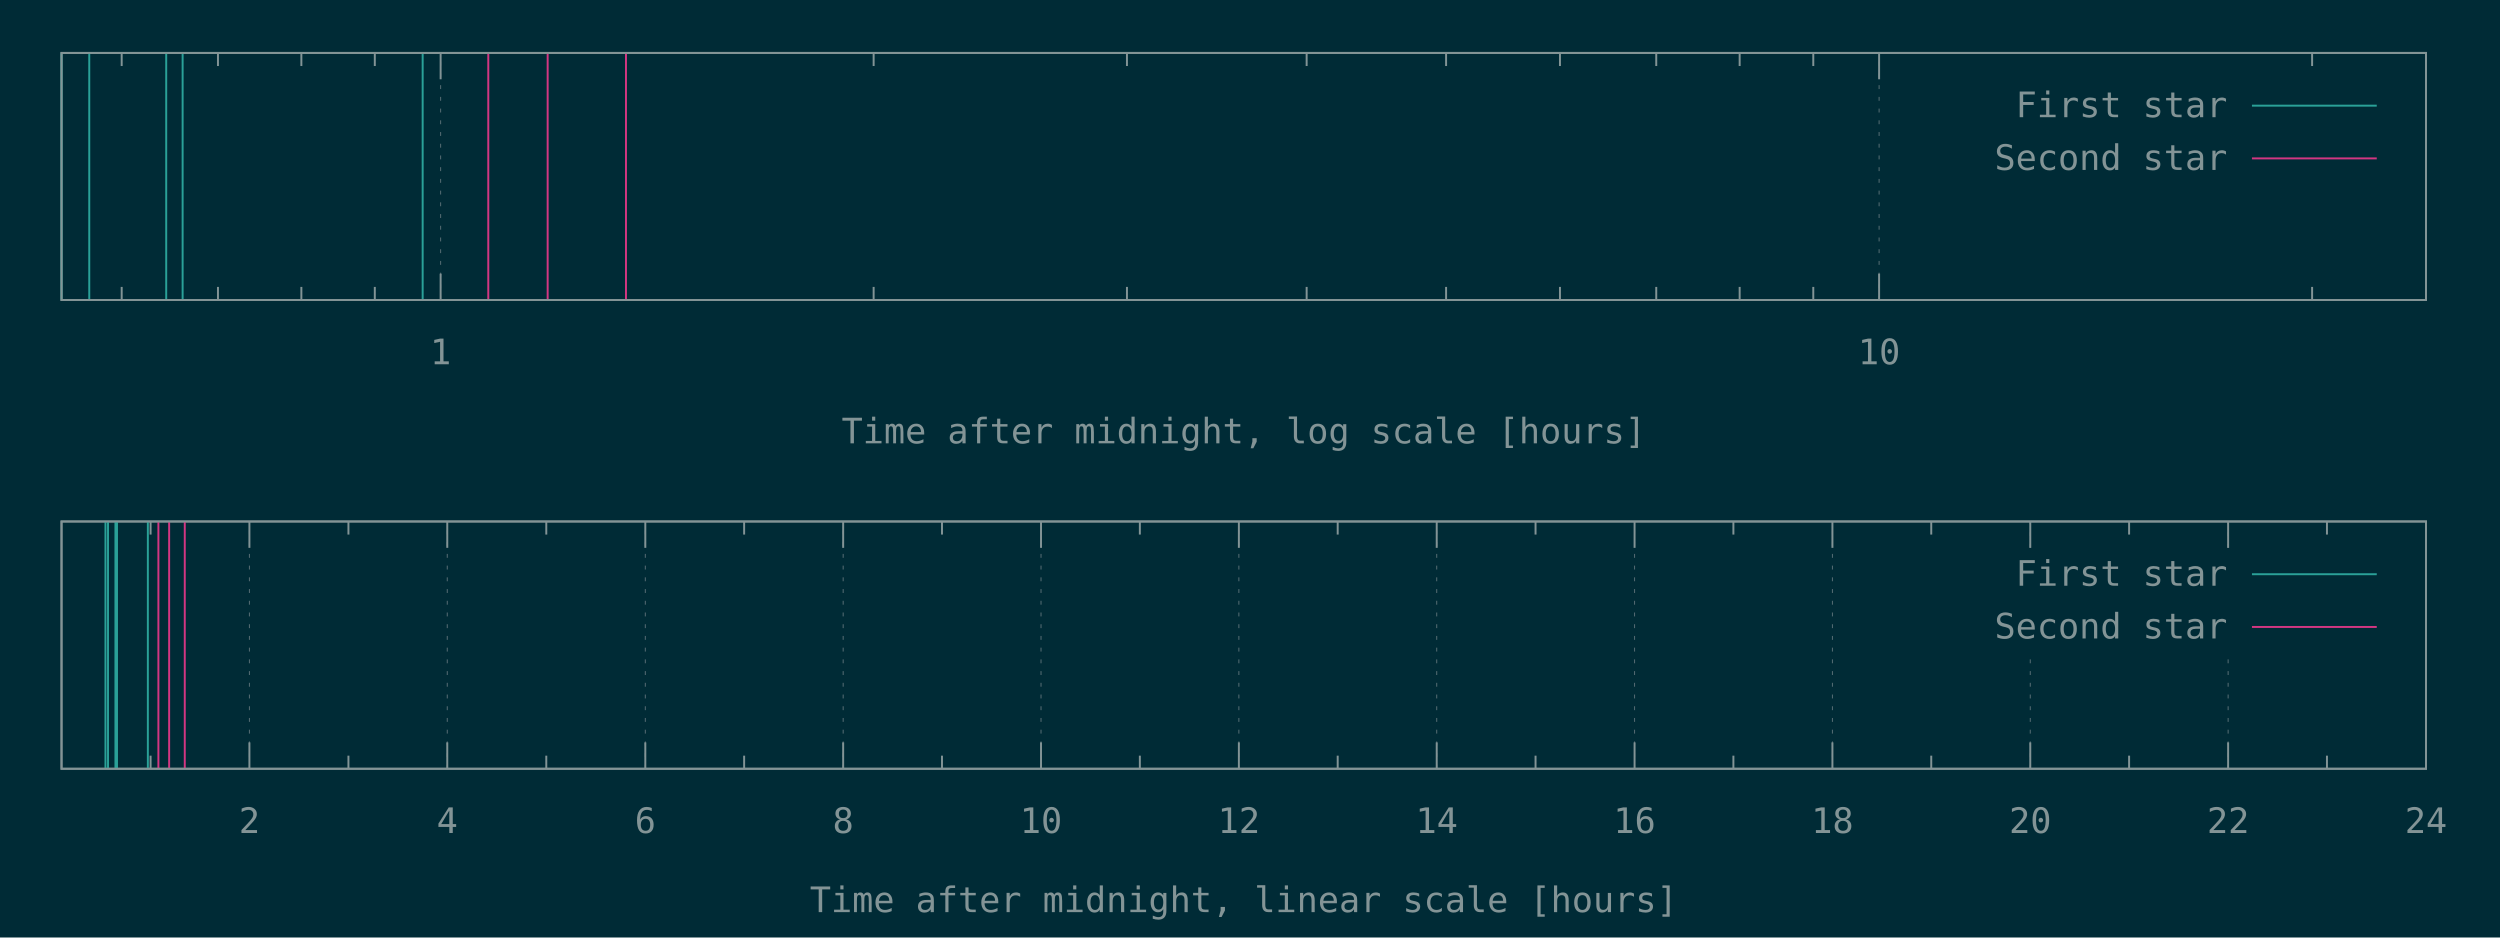
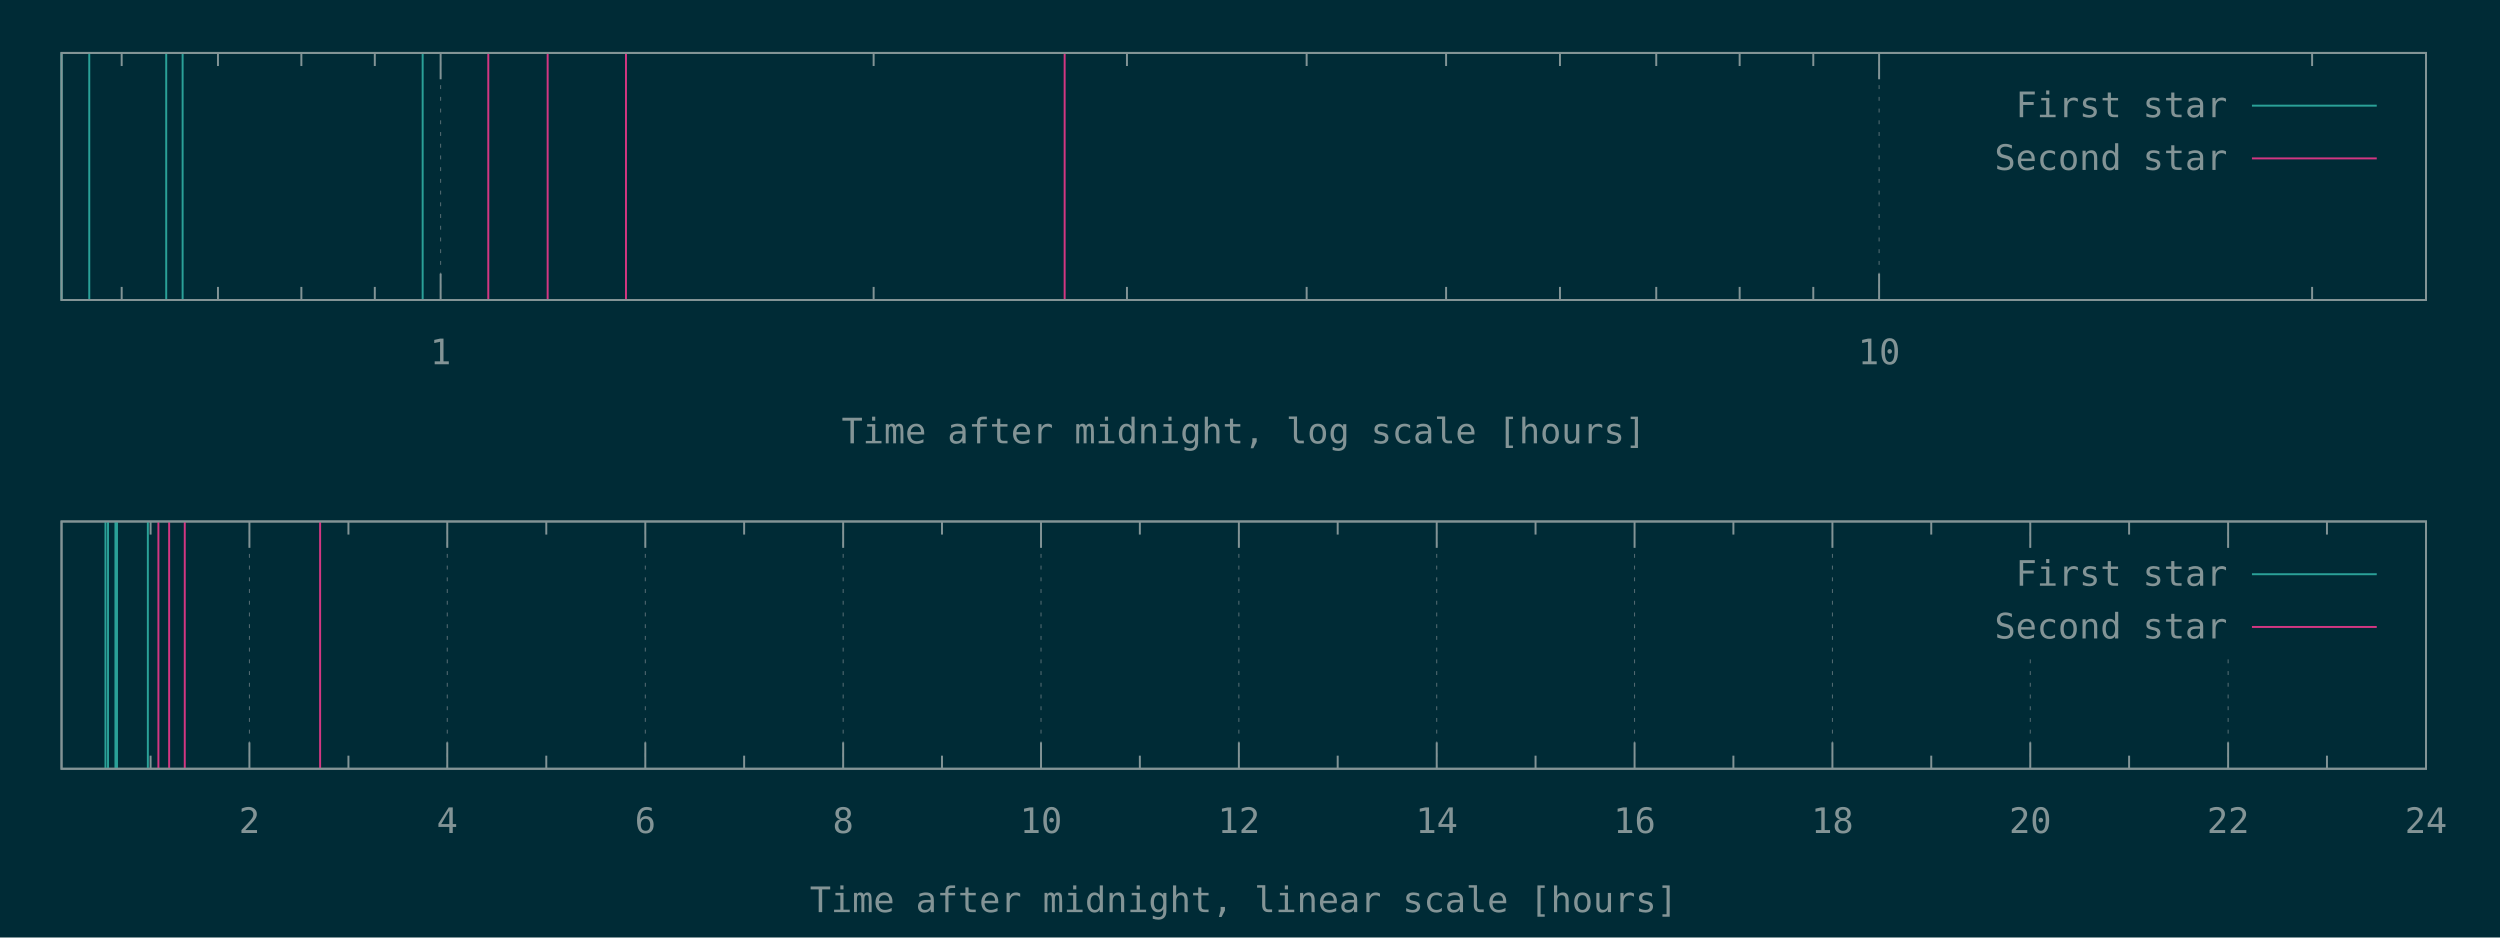
<svg xmlns="http://www.w3.org/2000/svg" xmlns:xlink="http://www.w3.org/1999/xlink" width="1280" height="480" viewBox="0 0 1280 480">
  <g id="gnuplot_canvas">
    <rect x="0" y="0" width="1280" height="480" fill="#002b36" />
    <defs>
      <circle id="gpDot" r="0.5" stroke-width="0.5" stroke="currentColor" />
      <path id="gpPt0" stroke-width="0.148" stroke="currentColor" d="M-1,0 h2 M0,-1 v2" />
      <path id="gpPt1" stroke-width="0.148" stroke="currentColor" d="M-1,-1 L1,1 M1,-1 L-1,1" />
      <path id="gpPt2" stroke-width="0.148" stroke="currentColor" d="M-1,0 L1,0 M0,-1 L0,1 M-1,-1 L1,1 M-1,1 L1,-1" />
      <rect id="gpPt3" stroke-width="0.148" stroke="currentColor" x="-1" y="-1" width="2" height="2" />
      <rect id="gpPt4" stroke-width="0.148" stroke="currentColor" fill="currentColor" x="-1" y="-1" width="2" height="2" />
      <circle id="gpPt5" stroke-width="0.148" stroke="currentColor" cx="0" cy="0" r="1" />
      <use xlink:href="#gpPt5" id="gpPt6" fill="currentColor" stroke="none" />
      <path id="gpPt7" stroke-width="0.148" stroke="currentColor" d="M0,-1.33 L-1.33,0.67 L1.33,0.67 z" />
      <use xlink:href="#gpPt7" id="gpPt8" fill="currentColor" stroke="none" />
      <use xlink:href="#gpPt7" id="gpPt9" stroke="currentColor" transform="rotate(180)" />
      <use xlink:href="#gpPt9" id="gpPt10" fill="currentColor" stroke="none" />
      <use xlink:href="#gpPt3" id="gpPt11" stroke="currentColor" transform="rotate(45)" />
      <use xlink:href="#gpPt11" id="gpPt12" fill="currentColor" stroke="none" />
      <path id="gpPt13" stroke-width="0.148" stroke="currentColor" d="M0,1.330 L1.265,0.411 L0.782,-1.067 L-0.782,-1.076 L-1.265,0.411 z" />
      <use xlink:href="#gpPt13" id="gpPt14" fill="currentColor" stroke="none" />
      <filter id="textbox" filterUnits="objectBoundingBox" x="0" y="0" height="1" width="1">
        <feFlood flood-color="#002B36" flood-opacity="1" result="bgnd" />
        <feComposite in="SourceGraphic" in2="bgnd" operator="atop" />
      </filter>
      <filter id="greybox" filterUnits="objectBoundingBox" x="0" y="0" height="1" width="1">
        <feFlood flood-color="lightgrey" flood-opacity="1" result="grey" />
        <feComposite in="SourceGraphic" in2="grey" operator="atop" />
      </filter>
    </defs>
    <g fill="none" color="#002B36" stroke="currentColor" stroke-width="1.00" stroke-linecap="butt" stroke-linejoin="miter">
</g>
    <g fill="none" color="black" stroke="currentColor" stroke-width="1.00" stroke-linecap="butt" stroke-linejoin="miter">
      <path stroke="rgb(131, 148, 150)" d="M62.3,153.6 L62.3,146.9 M62.3,27.1 L62.3,33.8 M111.6,153.6 L111.6,146.9 M111.6,27.1 L111.6,33.8   M154.3,153.6 L154.3,146.9 M154.3,27.1 L154.3,33.8 M191.9,153.6 L191.9,146.9 M191.9,27.1 L191.9,33.8    " />
    </g>
    <g fill="none" color="black" stroke="rgb(131, 148, 150)" stroke-width="0.50" stroke-linecap="butt" stroke-linejoin="miter">
</g>
    <g fill="none" color="gray" stroke="currentColor" stroke-width="0.50" stroke-linecap="butt" stroke-linejoin="miter">
      <path stroke="rgb( 88, 110, 117)" stroke-dasharray="2,4" class="gridline" d="M225.6,153.6 L225.6,27.1  " />
    </g>
    <g fill="none" color="gray" stroke="rgb( 88, 110, 117)" stroke-width="1.00" stroke-linecap="butt" stroke-linejoin="miter">
</g>
    <g fill="none" color="black" stroke="currentColor" stroke-width="1.00" stroke-linecap="butt" stroke-linejoin="miter">
      <path stroke="rgb(131, 148, 150)" d="M225.6,153.6 L225.6,140.1 M225.6,27.1 L225.6,40.6  " />
      <g transform="translate(225.6,186.5)" stroke="none" fill="rgb(131,148,150)" font-family="Inconsolata" font-size="18.00" text-anchor="middle">
        <text>
          <tspan font-family="Inconsolata"> 1</tspan>
        </text>
      </g>
    </g>
    <g fill="none" color="black" stroke="currentColor" stroke-width="1.00" stroke-linecap="butt" stroke-linejoin="miter">
      <path stroke="rgb(131, 148, 150)" d="M447.3,153.6 L447.3,146.9 M447.3,27.1 L447.3,33.8 M577.0,153.6 L577.0,146.9 M577.0,27.1 L577.0,33.8   M669.0,153.6 L669.0,146.9 M669.0,27.1 L669.0,33.8 M740.4,153.6 L740.4,146.9 M740.4,27.1 L740.4,33.8   M798.7,153.6 L798.7,146.9 M798.7,27.1 L798.7,33.8 M848.0,153.6 L848.0,146.9 M848.0,27.1 L848.0,33.8   M890.7,153.6 L890.7,146.9 M890.7,27.1 L890.7,33.8 M928.4,153.6 L928.4,146.9 M928.4,27.1 L928.4,33.8    " />
    </g>
    <g fill="none" color="black" stroke="rgb(131, 148, 150)" stroke-width="0.50" stroke-linecap="butt" stroke-linejoin="miter">
</g>
    <g fill="none" color="gray" stroke="currentColor" stroke-width="0.50" stroke-linecap="butt" stroke-linejoin="miter">
      <path stroke="rgb( 88, 110, 117)" stroke-dasharray="2,4" class="gridline" d="M962.1,153.6 L962.1,27.1  " />
    </g>
    <g fill="none" color="gray" stroke="rgb( 88, 110, 117)" stroke-width="1.00" stroke-linecap="butt" stroke-linejoin="miter">
</g>
    <g fill="none" color="black" stroke="currentColor" stroke-width="1.00" stroke-linecap="butt" stroke-linejoin="miter">
      <path stroke="rgb(131, 148, 150)" d="M962.1,153.6 L962.1,140.1 M962.1,27.1 L962.1,40.6  " />
      <g transform="translate(962.1,186.5)" stroke="none" fill="rgb(131,148,150)" font-family="Inconsolata" font-size="18.00" text-anchor="middle">
        <text>
          <tspan font-family="Inconsolata"> 10</tspan>
        </text>
      </g>
    </g>
    <g fill="none" color="black" stroke="currentColor" stroke-width="1.00" stroke-linecap="butt" stroke-linejoin="miter">
      <path stroke="rgb(131, 148, 150)" d="M1183.8,153.6 L1183.8,146.9 M1183.8,27.1 L1183.8,33.8  " />
    </g>
    <g fill="none" color="black" stroke="currentColor" stroke-width="1.00" stroke-linecap="butt" stroke-linejoin="miter">
      <path stroke="rgb(131, 148, 150)" d="M31.5,27.1 L31.5,153.6 L1242.1,153.6 L1242.1,27.1 L31.5,27.1 Z  " />
    </g>
    <g fill="none" color="black" stroke="currentColor" stroke-width="1.00" stroke-linecap="butt" stroke-linejoin="miter">
      <g transform="translate(636.8,227.0)" stroke="none" fill="rgb(131,148,150)" font-family="Inconsolata" font-size="18.00" text-anchor="middle">
        <text>
          <tspan font-family="Inconsolata">Time after midnight, log scale [hours]</tspan>
        </text>
      </g>
    </g>
    <g fill="none" color="black" stroke="currentColor" stroke-width="1.00" stroke-linecap="butt" stroke-linejoin="miter">
</g>
    <g id="gnuplot_plot_1a">
      <g fill="none" color="black" stroke="currentColor" stroke-width="1.00" stroke-linecap="butt" stroke-linejoin="miter">
        <path stroke="rgb( 42, 161, 152)" d="M31.5,153.6 L31.5,27.1 M45.7,153.6 L45.7,27.1 M85.1,153.6 L85.1,27.1 M93.5,153.6 L93.5,27.1   M216.4,153.6 L216.4,27.1  " />
      </g>
    </g>
    <g id="gnuplot_plot_2a">
      <g fill="none" color="black" stroke="currentColor" stroke-width="1.00" stroke-linecap="butt" stroke-linejoin="miter">
-         <path stroke="rgb(211,  54, 130)" d="M250.0,153.6 L250.0,27.1 M280.4,153.6 L280.4,27.1 M320.5,153.6 L320.5,27.1  " />
+         <path stroke="rgb(211,  54, 130)" d="M250.0,153.6 L250.0,27.1 M280.4,153.6 L280.4,27.1 M320.5,153.6 L320.5,27.1 M545.1,153.6 L545.1,27.1    " />
      </g>
    </g>
    <g stroke="none" shape-rendering="crispEdges">
      <polygon fill="#002B36" points="1001.8,94.6 1229.5,94.6 1229.5,40.6 1001.8,40.6 " />
    </g>
    <g id="gnuplot_plot_1a">
      <g fill="none" color="black" stroke="currentColor" stroke-width="1.00" stroke-linecap="butt" stroke-linejoin="miter">
        <g transform="translate(1140.4,60.0)" stroke="none" fill="rgb(131,148,150)" font-family="Inconsolata" font-size="18.00" text-anchor="end">
          <text>
            <tspan font-family="Inconsolata">First star</tspan>
          </text>
        </g>
      </g>
      <g fill="none" color="black" stroke="currentColor" stroke-width="1.00" stroke-linecap="butt" stroke-linejoin="miter">
        <path stroke="rgb( 42, 161, 152)" d="M1153.0,54.1 L1216.9,54.1  " />
      </g>
    </g>
    <g id="gnuplot_plot_2a">
      <g fill="none" color="black" stroke="currentColor" stroke-width="1.00" stroke-linecap="butt" stroke-linejoin="miter">
        <g transform="translate(1140.4,87.0)" stroke="none" fill="rgb(131,148,150)" font-family="Inconsolata" font-size="18.00" text-anchor="end">
          <text>
            <tspan font-family="Inconsolata">Second star</tspan>
          </text>
        </g>
      </g>
      <g fill="none" color="black" stroke="currentColor" stroke-width="1.00" stroke-linecap="butt" stroke-linejoin="miter">
        <path stroke="rgb(211,  54, 130)" d="M1153.0,81.1 L1216.9,81.1  " />
      </g>
    </g>
    <g fill="none" color="#002B36" stroke="rgb(211,  54, 130)" stroke-width="2.00" stroke-linecap="butt" stroke-linejoin="miter">
</g>
    <g fill="none" color="black" stroke="currentColor" stroke-width="2.00" stroke-linecap="butt" stroke-linejoin="miter">
</g>
    <g fill="none" color="black" stroke="black" stroke-width="1.00" stroke-linecap="butt" stroke-linejoin="miter">
</g>
    <g fill="none" color="black" stroke="currentColor" stroke-width="1.00" stroke-linecap="butt" stroke-linejoin="miter">
      <path stroke="rgb(131, 148, 150)" d="M31.5,27.1 L31.5,153.6 L1242.1,153.6 L1242.1,27.1 L31.5,27.1 Z  " />
    </g>
    <g fill="none" color="black" stroke="currentColor" stroke-width="1.00" stroke-linecap="butt" stroke-linejoin="miter">
</g>
    <g fill="none" color="black" stroke="currentColor" stroke-width="1.00" stroke-linecap="butt" stroke-linejoin="miter">
      <path stroke="rgb(131, 148, 150)" d="M77.1,393.6 L77.1,386.9 M77.1,267.0 L77.1,273.7  " />
    </g>
    <g fill="none" color="black" stroke="rgb(131, 148, 150)" stroke-width="0.50" stroke-linecap="butt" stroke-linejoin="miter">
</g>
    <g fill="none" color="gray" stroke="currentColor" stroke-width="0.50" stroke-linecap="butt" stroke-linejoin="miter">
      <path stroke="rgb( 88, 110, 117)" stroke-dasharray="2,4" class="gridline" d="M127.7,393.6 L127.7,267.0  " />
    </g>
    <g fill="none" color="gray" stroke="rgb( 88, 110, 117)" stroke-width="1.00" stroke-linecap="butt" stroke-linejoin="miter">
</g>
    <g fill="none" color="black" stroke="currentColor" stroke-width="1.00" stroke-linecap="butt" stroke-linejoin="miter">
      <path stroke="rgb(131, 148, 150)" d="M127.7,393.6 L127.7,380.1 M127.7,267.0 L127.7,280.5  " />
      <g transform="translate(127.7,426.5)" stroke="none" fill="rgb(131,148,150)" font-family="Inconsolata" font-size="18.00" text-anchor="middle">
        <text>
          <tspan font-family="Inconsolata"> 2</tspan>
        </text>
      </g>
    </g>
    <g fill="none" color="black" stroke="currentColor" stroke-width="1.00" stroke-linecap="butt" stroke-linejoin="miter">
      <path stroke="rgb(131, 148, 150)" d="M178.4,393.6 L178.4,386.9 M178.4,267.0 L178.4,273.7  " />
    </g>
    <g fill="none" color="black" stroke="rgb(131, 148, 150)" stroke-width="0.50" stroke-linecap="butt" stroke-linejoin="miter">
</g>
    <g fill="none" color="gray" stroke="currentColor" stroke-width="0.50" stroke-linecap="butt" stroke-linejoin="miter">
      <path stroke="rgb( 88, 110, 117)" stroke-dasharray="2,4" class="gridline" d="M229.0,393.6 L229.0,267.0  " />
    </g>
    <g fill="none" color="gray" stroke="rgb( 88, 110, 117)" stroke-width="1.00" stroke-linecap="butt" stroke-linejoin="miter">
</g>
    <g fill="none" color="black" stroke="currentColor" stroke-width="1.00" stroke-linecap="butt" stroke-linejoin="miter">
      <path stroke="rgb(131, 148, 150)" d="M229.0,393.6 L229.0,380.1 M229.0,267.0 L229.0,280.5  " />
      <g transform="translate(229.0,426.5)" stroke="none" fill="rgb(131,148,150)" font-family="Inconsolata" font-size="18.00" text-anchor="middle">
        <text>
          <tspan font-family="Inconsolata"> 4</tspan>
        </text>
      </g>
    </g>
    <g fill="none" color="black" stroke="currentColor" stroke-width="1.00" stroke-linecap="butt" stroke-linejoin="miter">
      <path stroke="rgb(131, 148, 150)" d="M279.7,393.6 L279.7,386.9 M279.7,267.0 L279.7,273.7  " />
    </g>
    <g fill="none" color="black" stroke="rgb(131, 148, 150)" stroke-width="0.50" stroke-linecap="butt" stroke-linejoin="miter">
</g>
    <g fill="none" color="gray" stroke="currentColor" stroke-width="0.50" stroke-linecap="butt" stroke-linejoin="miter">
      <path stroke="rgb( 88, 110, 117)" stroke-dasharray="2,4" class="gridline" d="M330.4,393.6 L330.4,267.0  " />
    </g>
    <g fill="none" color="gray" stroke="rgb( 88, 110, 117)" stroke-width="1.00" stroke-linecap="butt" stroke-linejoin="miter">
</g>
    <g fill="none" color="black" stroke="currentColor" stroke-width="1.00" stroke-linecap="butt" stroke-linejoin="miter">
      <path stroke="rgb(131, 148, 150)" d="M330.4,393.6 L330.4,380.1 M330.4,267.0 L330.4,280.5  " />
      <g transform="translate(330.4,426.5)" stroke="none" fill="rgb(131,148,150)" font-family="Inconsolata" font-size="18.00" text-anchor="middle">
        <text>
          <tspan font-family="Inconsolata"> 6</tspan>
        </text>
      </g>
    </g>
    <g fill="none" color="black" stroke="currentColor" stroke-width="1.00" stroke-linecap="butt" stroke-linejoin="miter">
      <path stroke="rgb(131, 148, 150)" d="M381.0,393.6 L381.0,386.9 M381.0,267.0 L381.0,273.7  " />
    </g>
    <g fill="none" color="black" stroke="rgb(131, 148, 150)" stroke-width="0.50" stroke-linecap="butt" stroke-linejoin="miter">
</g>
    <g fill="none" color="gray" stroke="currentColor" stroke-width="0.50" stroke-linecap="butt" stroke-linejoin="miter">
      <path stroke="rgb( 88, 110, 117)" stroke-dasharray="2,4" class="gridline" d="M431.7,393.6 L431.7,267.0  " />
    </g>
    <g fill="none" color="gray" stroke="rgb( 88, 110, 117)" stroke-width="1.00" stroke-linecap="butt" stroke-linejoin="miter">
</g>
    <g fill="none" color="black" stroke="currentColor" stroke-width="1.00" stroke-linecap="butt" stroke-linejoin="miter">
      <path stroke="rgb(131, 148, 150)" d="M431.7,393.6 L431.7,380.1 M431.7,267.0 L431.7,280.5  " />
      <g transform="translate(431.7,426.5)" stroke="none" fill="rgb(131,148,150)" font-family="Inconsolata" font-size="18.00" text-anchor="middle">
        <text>
          <tspan font-family="Inconsolata"> 8</tspan>
        </text>
      </g>
    </g>
    <g fill="none" color="black" stroke="currentColor" stroke-width="1.00" stroke-linecap="butt" stroke-linejoin="miter">
      <path stroke="rgb(131, 148, 150)" d="M482.3,393.6 L482.3,386.9 M482.3,267.0 L482.3,273.7  " />
    </g>
    <g fill="none" color="black" stroke="rgb(131, 148, 150)" stroke-width="0.50" stroke-linecap="butt" stroke-linejoin="miter">
</g>
    <g fill="none" color="gray" stroke="currentColor" stroke-width="0.50" stroke-linecap="butt" stroke-linejoin="miter">
      <path stroke="rgb( 88, 110, 117)" stroke-dasharray="2,4" class="gridline" d="M533.0,393.6 L533.0,267.0  " />
    </g>
    <g fill="none" color="gray" stroke="rgb( 88, 110, 117)" stroke-width="1.00" stroke-linecap="butt" stroke-linejoin="miter">
</g>
    <g fill="none" color="black" stroke="currentColor" stroke-width="1.00" stroke-linecap="butt" stroke-linejoin="miter">
      <path stroke="rgb(131, 148, 150)" d="M533.0,393.6 L533.0,380.1 M533.0,267.0 L533.0,280.5  " />
      <g transform="translate(533.0,426.5)" stroke="none" fill="rgb(131,148,150)" font-family="Inconsolata" font-size="18.00" text-anchor="middle">
        <text>
          <tspan font-family="Inconsolata"> 10</tspan>
        </text>
      </g>
    </g>
    <g fill="none" color="black" stroke="currentColor" stroke-width="1.00" stroke-linecap="butt" stroke-linejoin="miter">
      <path stroke="rgb(131, 148, 150)" d="M583.6,393.6 L583.6,386.9 M583.6,267.0 L583.6,273.7  " />
    </g>
    <g fill="none" color="black" stroke="rgb(131, 148, 150)" stroke-width="0.50" stroke-linecap="butt" stroke-linejoin="miter">
</g>
    <g fill="none" color="gray" stroke="currentColor" stroke-width="0.50" stroke-linecap="butt" stroke-linejoin="miter">
      <path stroke="rgb( 88, 110, 117)" stroke-dasharray="2,4" class="gridline" d="M634.3,393.6 L634.3,267.0  " />
    </g>
    <g fill="none" color="gray" stroke="rgb( 88, 110, 117)" stroke-width="1.00" stroke-linecap="butt" stroke-linejoin="miter">
</g>
    <g fill="none" color="black" stroke="currentColor" stroke-width="1.00" stroke-linecap="butt" stroke-linejoin="miter">
      <path stroke="rgb(131, 148, 150)" d="M634.3,393.6 L634.3,380.1 M634.3,267.0 L634.3,280.5  " />
      <g transform="translate(634.3,426.5)" stroke="none" fill="rgb(131,148,150)" font-family="Inconsolata" font-size="18.00" text-anchor="middle">
        <text>
          <tspan font-family="Inconsolata"> 12</tspan>
        </text>
      </g>
    </g>
    <g fill="none" color="black" stroke="currentColor" stroke-width="1.00" stroke-linecap="butt" stroke-linejoin="miter">
      <path stroke="rgb(131, 148, 150)" d="M684.9,393.6 L684.9,386.9 M684.9,267.0 L684.9,273.7  " />
    </g>
    <g fill="none" color="black" stroke="rgb(131, 148, 150)" stroke-width="0.50" stroke-linecap="butt" stroke-linejoin="miter">
</g>
    <g fill="none" color="gray" stroke="currentColor" stroke-width="0.50" stroke-linecap="butt" stroke-linejoin="miter">
      <path stroke="rgb( 88, 110, 117)" stroke-dasharray="2,4" class="gridline" d="M735.6,393.6 L735.6,267.0  " />
    </g>
    <g fill="none" color="gray" stroke="rgb( 88, 110, 117)" stroke-width="1.00" stroke-linecap="butt" stroke-linejoin="miter">
</g>
    <g fill="none" color="black" stroke="currentColor" stroke-width="1.00" stroke-linecap="butt" stroke-linejoin="miter">
      <path stroke="rgb(131, 148, 150)" d="M735.6,393.6 L735.6,380.1 M735.6,267.0 L735.6,280.5  " />
      <g transform="translate(735.6,426.5)" stroke="none" fill="rgb(131,148,150)" font-family="Inconsolata" font-size="18.00" text-anchor="middle">
        <text>
          <tspan font-family="Inconsolata"> 14</tspan>
        </text>
      </g>
    </g>
    <g fill="none" color="black" stroke="currentColor" stroke-width="1.00" stroke-linecap="butt" stroke-linejoin="miter">
      <path stroke="rgb(131, 148, 150)" d="M786.2,393.6 L786.2,386.9 M786.2,267.0 L786.2,273.7  " />
    </g>
    <g fill="none" color="black" stroke="rgb(131, 148, 150)" stroke-width="0.50" stroke-linecap="butt" stroke-linejoin="miter">
</g>
    <g fill="none" color="gray" stroke="currentColor" stroke-width="0.50" stroke-linecap="butt" stroke-linejoin="miter">
      <path stroke="rgb( 88, 110, 117)" stroke-dasharray="2,4" class="gridline" d="M836.9,393.6 L836.9,267.0  " />
    </g>
    <g fill="none" color="gray" stroke="rgb( 88, 110, 117)" stroke-width="1.00" stroke-linecap="butt" stroke-linejoin="miter">
</g>
    <g fill="none" color="black" stroke="currentColor" stroke-width="1.00" stroke-linecap="butt" stroke-linejoin="miter">
      <path stroke="rgb(131, 148, 150)" d="M836.9,393.6 L836.9,380.1 M836.9,267.0 L836.9,280.5  " />
      <g transform="translate(836.9,426.5)" stroke="none" fill="rgb(131,148,150)" font-family="Inconsolata" font-size="18.00" text-anchor="middle">
        <text>
          <tspan font-family="Inconsolata"> 16</tspan>
        </text>
      </g>
    </g>
    <g fill="none" color="black" stroke="currentColor" stroke-width="1.00" stroke-linecap="butt" stroke-linejoin="miter">
      <path stroke="rgb(131, 148, 150)" d="M887.5,393.6 L887.5,386.9 M887.5,267.0 L887.5,273.7  " />
    </g>
    <g fill="none" color="black" stroke="rgb(131, 148, 150)" stroke-width="0.50" stroke-linecap="butt" stroke-linejoin="miter">
</g>
    <g fill="none" color="gray" stroke="currentColor" stroke-width="0.50" stroke-linecap="butt" stroke-linejoin="miter">
      <path stroke="rgb( 88, 110, 117)" stroke-dasharray="2,4" class="gridline" d="M938.2,393.6 L938.2,267.0  " />
    </g>
    <g fill="none" color="gray" stroke="rgb( 88, 110, 117)" stroke-width="1.00" stroke-linecap="butt" stroke-linejoin="miter">
</g>
    <g fill="none" color="black" stroke="currentColor" stroke-width="1.00" stroke-linecap="butt" stroke-linejoin="miter">
      <path stroke="rgb(131, 148, 150)" d="M938.2,393.6 L938.2,380.1 M938.2,267.0 L938.2,280.5  " />
      <g transform="translate(938.2,426.5)" stroke="none" fill="rgb(131,148,150)" font-family="Inconsolata" font-size="18.00" text-anchor="middle">
        <text>
          <tspan font-family="Inconsolata"> 18</tspan>
        </text>
      </g>
    </g>
    <g fill="none" color="black" stroke="currentColor" stroke-width="1.00" stroke-linecap="butt" stroke-linejoin="miter">
      <path stroke="rgb(131, 148, 150)" d="M988.8,393.6 L988.8,386.9 M988.8,267.0 L988.8,273.7  " />
    </g>
    <g fill="none" color="black" stroke="rgb(131, 148, 150)" stroke-width="0.50" stroke-linecap="butt" stroke-linejoin="miter">
</g>
    <g fill="none" color="gray" stroke="currentColor" stroke-width="0.50" stroke-linecap="butt" stroke-linejoin="miter">
      <path stroke="rgb( 88, 110, 117)" stroke-dasharray="2,4" class="gridline" d="M1039.5,393.6 L1039.5,334.5 M1039.5,280.5 L1039.5,267.0  " />
    </g>
    <g fill="none" color="gray" stroke="rgb( 88, 110, 117)" stroke-width="1.00" stroke-linecap="butt" stroke-linejoin="miter">
</g>
    <g fill="none" color="black" stroke="currentColor" stroke-width="1.00" stroke-linecap="butt" stroke-linejoin="miter">
      <path stroke="rgb(131, 148, 150)" d="M1039.5,393.6 L1039.5,380.1 M1039.5,267.0 L1039.5,280.5  " />
      <g transform="translate(1039.5,426.5)" stroke="none" fill="rgb(131,148,150)" font-family="Inconsolata" font-size="18.00" text-anchor="middle">
        <text>
          <tspan font-family="Inconsolata"> 20</tspan>
        </text>
      </g>
    </g>
    <g fill="none" color="black" stroke="currentColor" stroke-width="1.00" stroke-linecap="butt" stroke-linejoin="miter">
      <path stroke="rgb(131, 148, 150)" d="M1090.1,393.6 L1090.1,386.9 M1090.1,267.0 L1090.1,273.7  " />
    </g>
    <g fill="none" color="black" stroke="rgb(131, 148, 150)" stroke-width="0.50" stroke-linecap="butt" stroke-linejoin="miter">
</g>
    <g fill="none" color="gray" stroke="currentColor" stroke-width="0.50" stroke-linecap="butt" stroke-linejoin="miter">
      <path stroke="rgb( 88, 110, 117)" stroke-dasharray="2,4" class="gridline" d="M1140.8,393.6 L1140.8,334.5 M1140.8,280.5 L1140.8,267.0  " />
    </g>
    <g fill="none" color="gray" stroke="rgb( 88, 110, 117)" stroke-width="1.00" stroke-linecap="butt" stroke-linejoin="miter">
</g>
    <g fill="none" color="black" stroke="currentColor" stroke-width="1.00" stroke-linecap="butt" stroke-linejoin="miter">
      <path stroke="rgb(131, 148, 150)" d="M1140.8,393.6 L1140.8,380.1 M1140.8,267.0 L1140.8,280.5  " />
      <g transform="translate(1140.8,426.5)" stroke="none" fill="rgb(131,148,150)" font-family="Inconsolata" font-size="18.00" text-anchor="middle">
        <text>
          <tspan font-family="Inconsolata"> 22</tspan>
        </text>
      </g>
    </g>
    <g fill="none" color="black" stroke="currentColor" stroke-width="1.00" stroke-linecap="butt" stroke-linejoin="miter">
      <path stroke="rgb(131, 148, 150)" d="M1191.4,393.6 L1191.4,386.9 M1191.4,267.0 L1191.4,273.7  " />
    </g>
    <g fill="none" color="black" stroke="rgb(131, 148, 150)" stroke-width="0.50" stroke-linecap="butt" stroke-linejoin="miter">
</g>
    <g fill="none" color="gray" stroke="currentColor" stroke-width="0.50" stroke-linecap="butt" stroke-linejoin="miter">
      <path stroke="rgb( 88, 110, 117)" stroke-dasharray="2,4" class="gridline" d="M1242.1,393.6 L1242.1,267.0  " />
    </g>
    <g fill="none" color="gray" stroke="rgb( 88, 110, 117)" stroke-width="1.00" stroke-linecap="butt" stroke-linejoin="miter">
</g>
    <g fill="none" color="black" stroke="currentColor" stroke-width="1.00" stroke-linecap="butt" stroke-linejoin="miter">
      <path stroke="rgb(131, 148, 150)" d="M1242.1,393.6 L1242.1,380.1 M1242.1,267.0 L1242.1,280.5  " />
      <g transform="translate(1242.1,426.5)" stroke="none" fill="rgb(131,148,150)" font-family="Inconsolata" font-size="18.00" text-anchor="middle">
        <text>
          <tspan font-family="Inconsolata"> 24</tspan>
        </text>
      </g>
    </g>
    <g fill="none" color="black" stroke="currentColor" stroke-width="1.00" stroke-linecap="butt" stroke-linejoin="miter">
</g>
    <g fill="none" color="black" stroke="currentColor" stroke-width="1.00" stroke-linecap="butt" stroke-linejoin="miter">
      <path stroke="rgb(131, 148, 150)" d="M31.5,267.0 L31.5,393.6 L1242.1,393.6 L1242.1,267.0 L31.5,267.0 Z  " />
    </g>
    <g fill="none" color="black" stroke="currentColor" stroke-width="1.00" stroke-linecap="butt" stroke-linejoin="miter">
      <g transform="translate(636.8,467.0)" stroke="none" fill="rgb(131,148,150)" font-family="Inconsolata" font-size="18.00" text-anchor="middle">
        <text>
          <tspan font-family="Inconsolata">Time after midnight, linear scale [hours]</tspan>
        </text>
      </g>
    </g>
    <g fill="none" color="black" stroke="currentColor" stroke-width="1.00" stroke-linecap="butt" stroke-linejoin="miter">
</g>
    <g id="gnuplot_plot_1b">
      <g fill="none" color="black" stroke="currentColor" stroke-width="1.00" stroke-linecap="butt" stroke-linejoin="miter">
        <path stroke="rgb( 42, 161, 152)" d="M54.0,393.6 L54.0,267.0 M55.3,393.6 L55.3,267.0 M59.1,393.6 L59.1,267.0 M59.9,393.6 L59.9,267.0   M75.7,393.6 L75.7,267.0  " />
      </g>
    </g>
    <g id="gnuplot_plot_2b">
      <g fill="none" color="black" stroke="currentColor" stroke-width="1.00" stroke-linecap="butt" stroke-linejoin="miter">
-         <path stroke="rgb(211,  54, 130)" d="M81.1,393.6 L81.1,267.0 M86.6,393.6 L86.6,267.0 M94.6,393.6 L94.6,267.0  " />
+         <path stroke="rgb(211,  54, 130)" d="M81.1,393.6 L81.1,267.0 M86.6,393.6 L86.6,267.0 M94.6,393.6 L94.6,267.0 M163.9,393.6 L163.9,267.0    " />
      </g>
    </g>
    <g stroke="none" shape-rendering="crispEdges">
      <polygon fill="#002B36" points="1001.8,334.5 1229.5,334.5 1229.5,280.5 1001.8,280.5 " />
    </g>
    <g id="gnuplot_plot_1b">
      <g fill="none" color="black" stroke="currentColor" stroke-width="1.00" stroke-linecap="butt" stroke-linejoin="miter">
        <g transform="translate(1140.4,299.9)" stroke="none" fill="rgb(131,148,150)" font-family="Inconsolata" font-size="18.00" text-anchor="end">
          <text>
            <tspan font-family="Inconsolata">First star</tspan>
          </text>
        </g>
      </g>
      <g fill="none" color="black" stroke="currentColor" stroke-width="1.00" stroke-linecap="butt" stroke-linejoin="miter">
        <path stroke="rgb( 42, 161, 152)" d="M1153.0,294.0 L1216.9,294.0  " />
      </g>
    </g>
    <g id="gnuplot_plot_2b">
      <g fill="none" color="black" stroke="currentColor" stroke-width="1.00" stroke-linecap="butt" stroke-linejoin="miter">
        <g transform="translate(1140.4,326.9)" stroke="none" fill="rgb(131,148,150)" font-family="Inconsolata" font-size="18.00" text-anchor="end">
          <text>
            <tspan font-family="Inconsolata">Second star</tspan>
          </text>
        </g>
      </g>
      <g fill="none" color="black" stroke="currentColor" stroke-width="1.00" stroke-linecap="butt" stroke-linejoin="miter">
        <path stroke="rgb(211,  54, 130)" d="M1153.0,321.0 L1216.9,321.0  " />
      </g>
    </g>
    <g fill="none" color="#002B36" stroke="rgb(211,  54, 130)" stroke-width="2.00" stroke-linecap="butt" stroke-linejoin="miter">
</g>
    <g fill="none" color="black" stroke="currentColor" stroke-width="2.00" stroke-linecap="butt" stroke-linejoin="miter">
</g>
    <g fill="none" color="black" stroke="black" stroke-width="1.00" stroke-linecap="butt" stroke-linejoin="miter">
</g>
    <g fill="none" color="black" stroke="currentColor" stroke-width="1.00" stroke-linecap="butt" stroke-linejoin="miter">
      <path stroke="rgb(131, 148, 150)" d="M31.5,267.0 L31.5,393.6 L1242.1,393.6 L1242.1,267.0 L31.5,267.0 Z  " />
    </g>
    <g fill="none" color="black" stroke="currentColor" stroke-width="1.00" stroke-linecap="butt" stroke-linejoin="miter">
</g>
  </g>
</svg>
